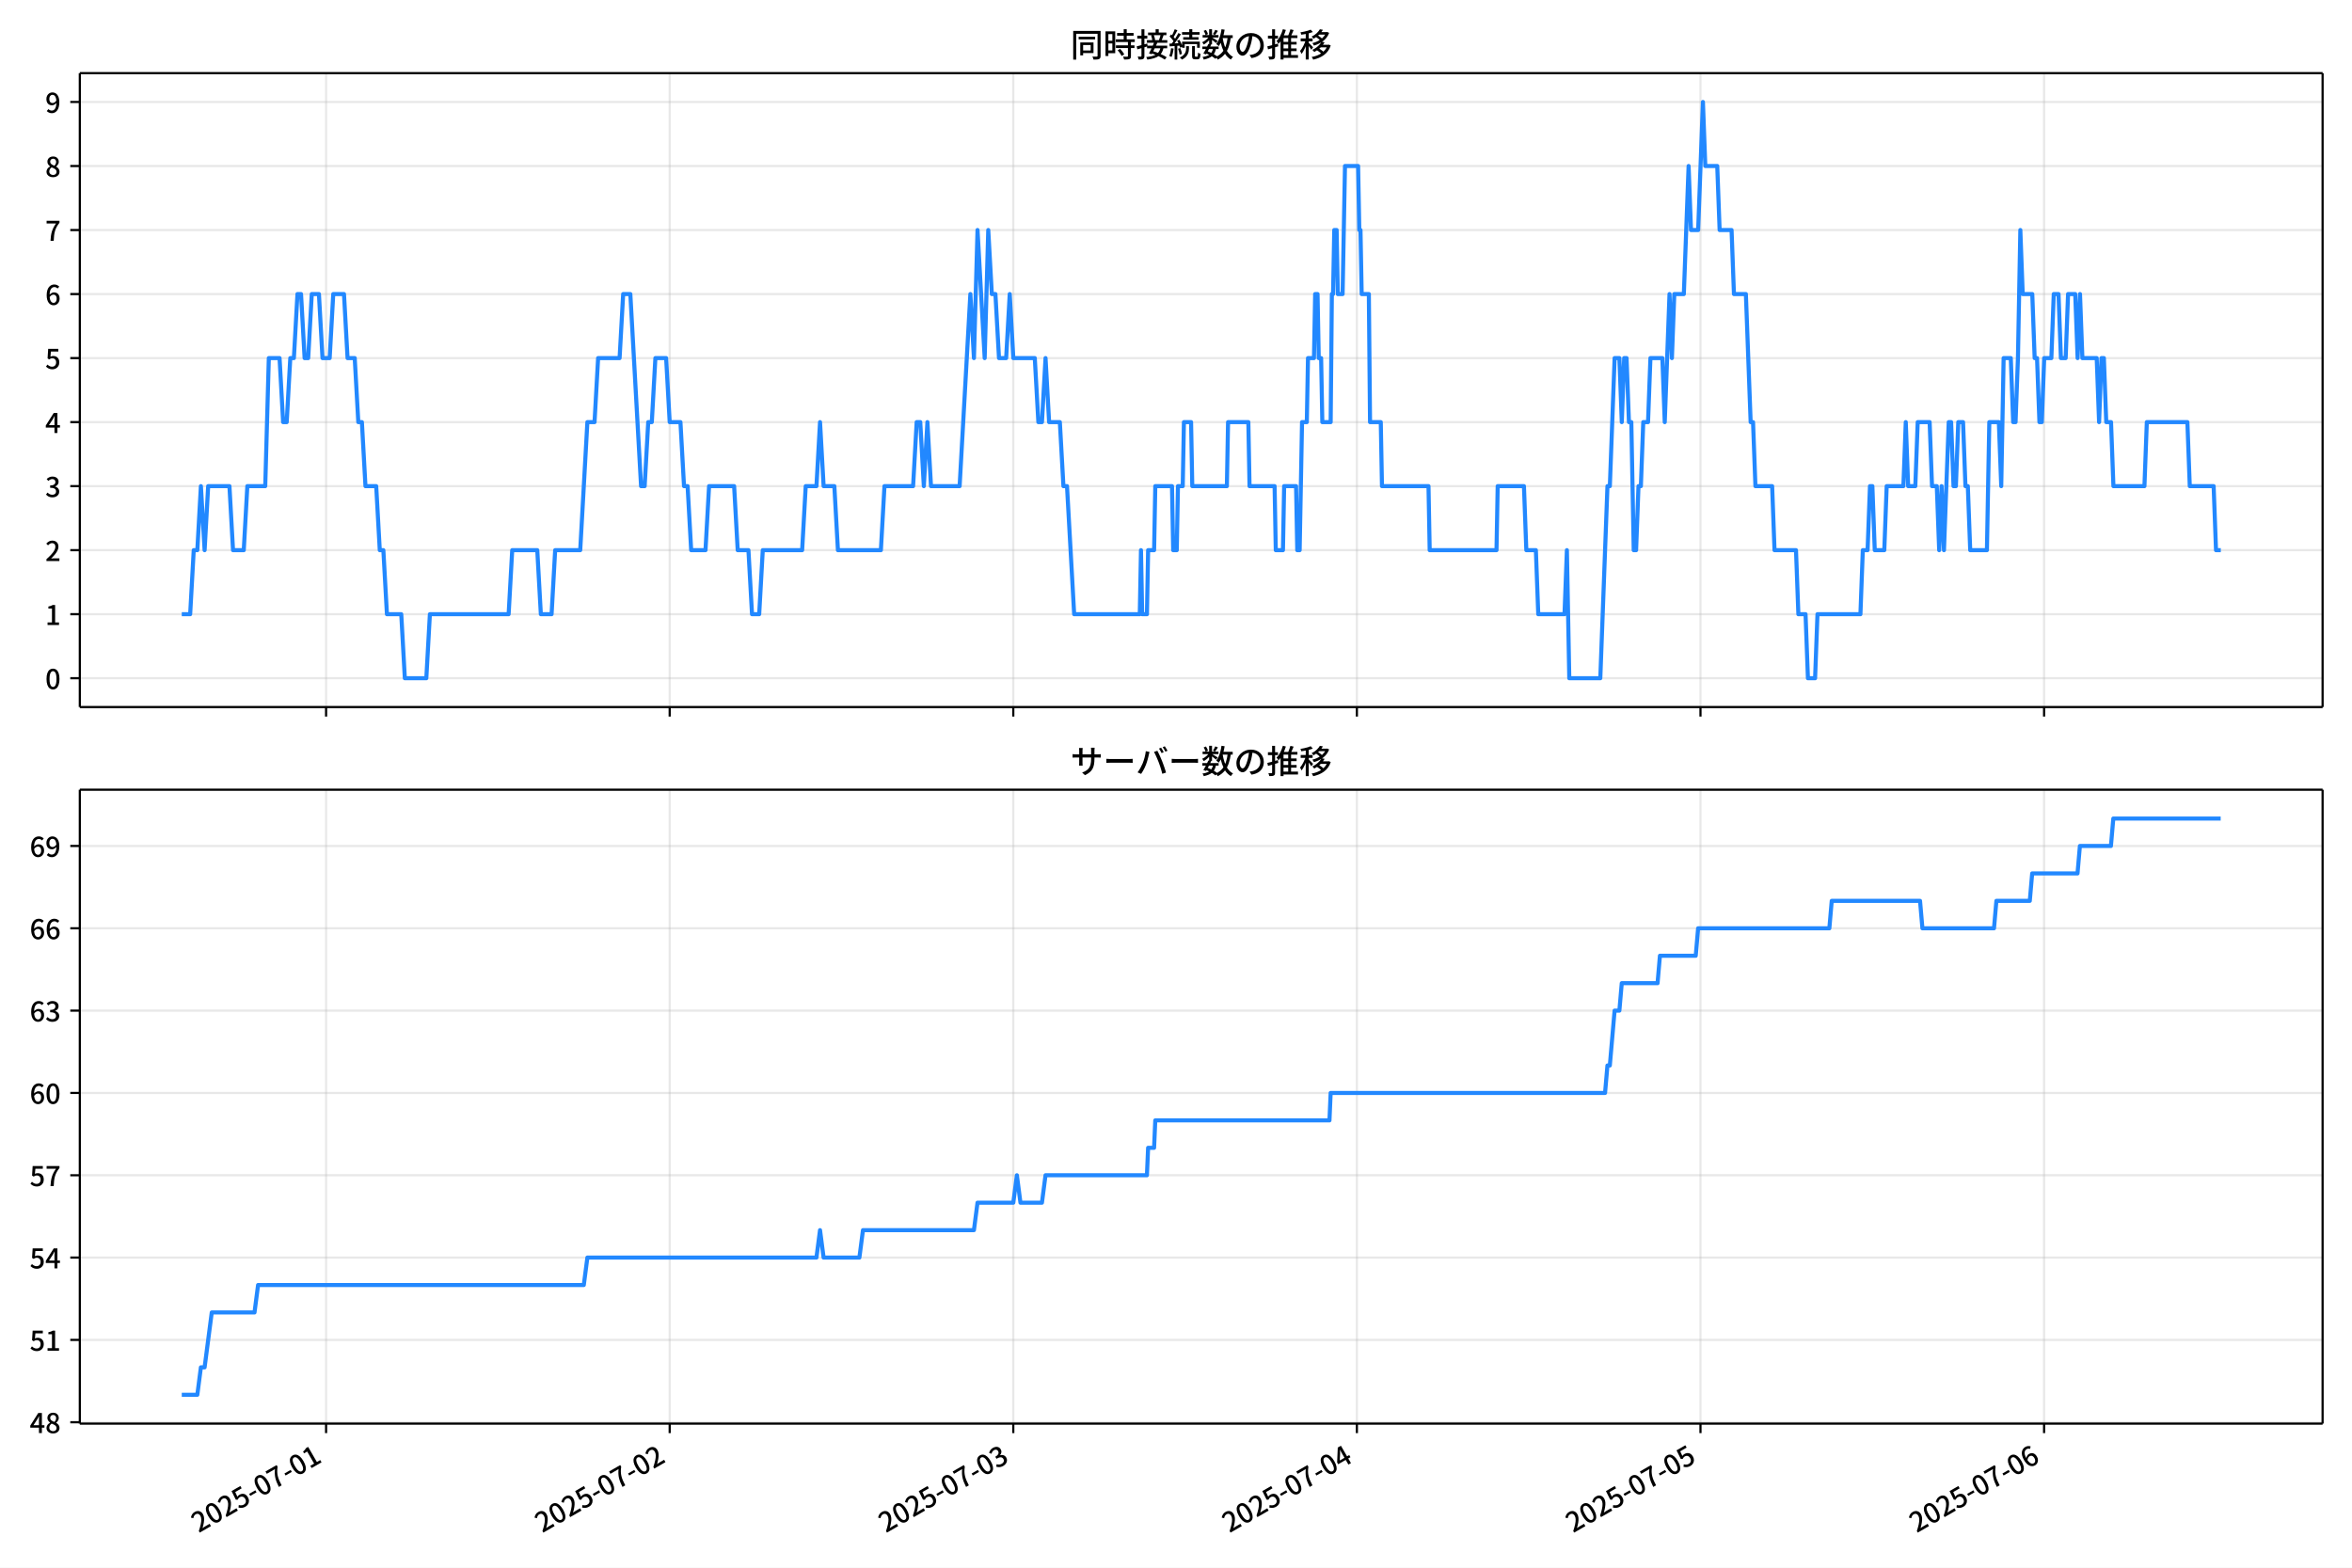
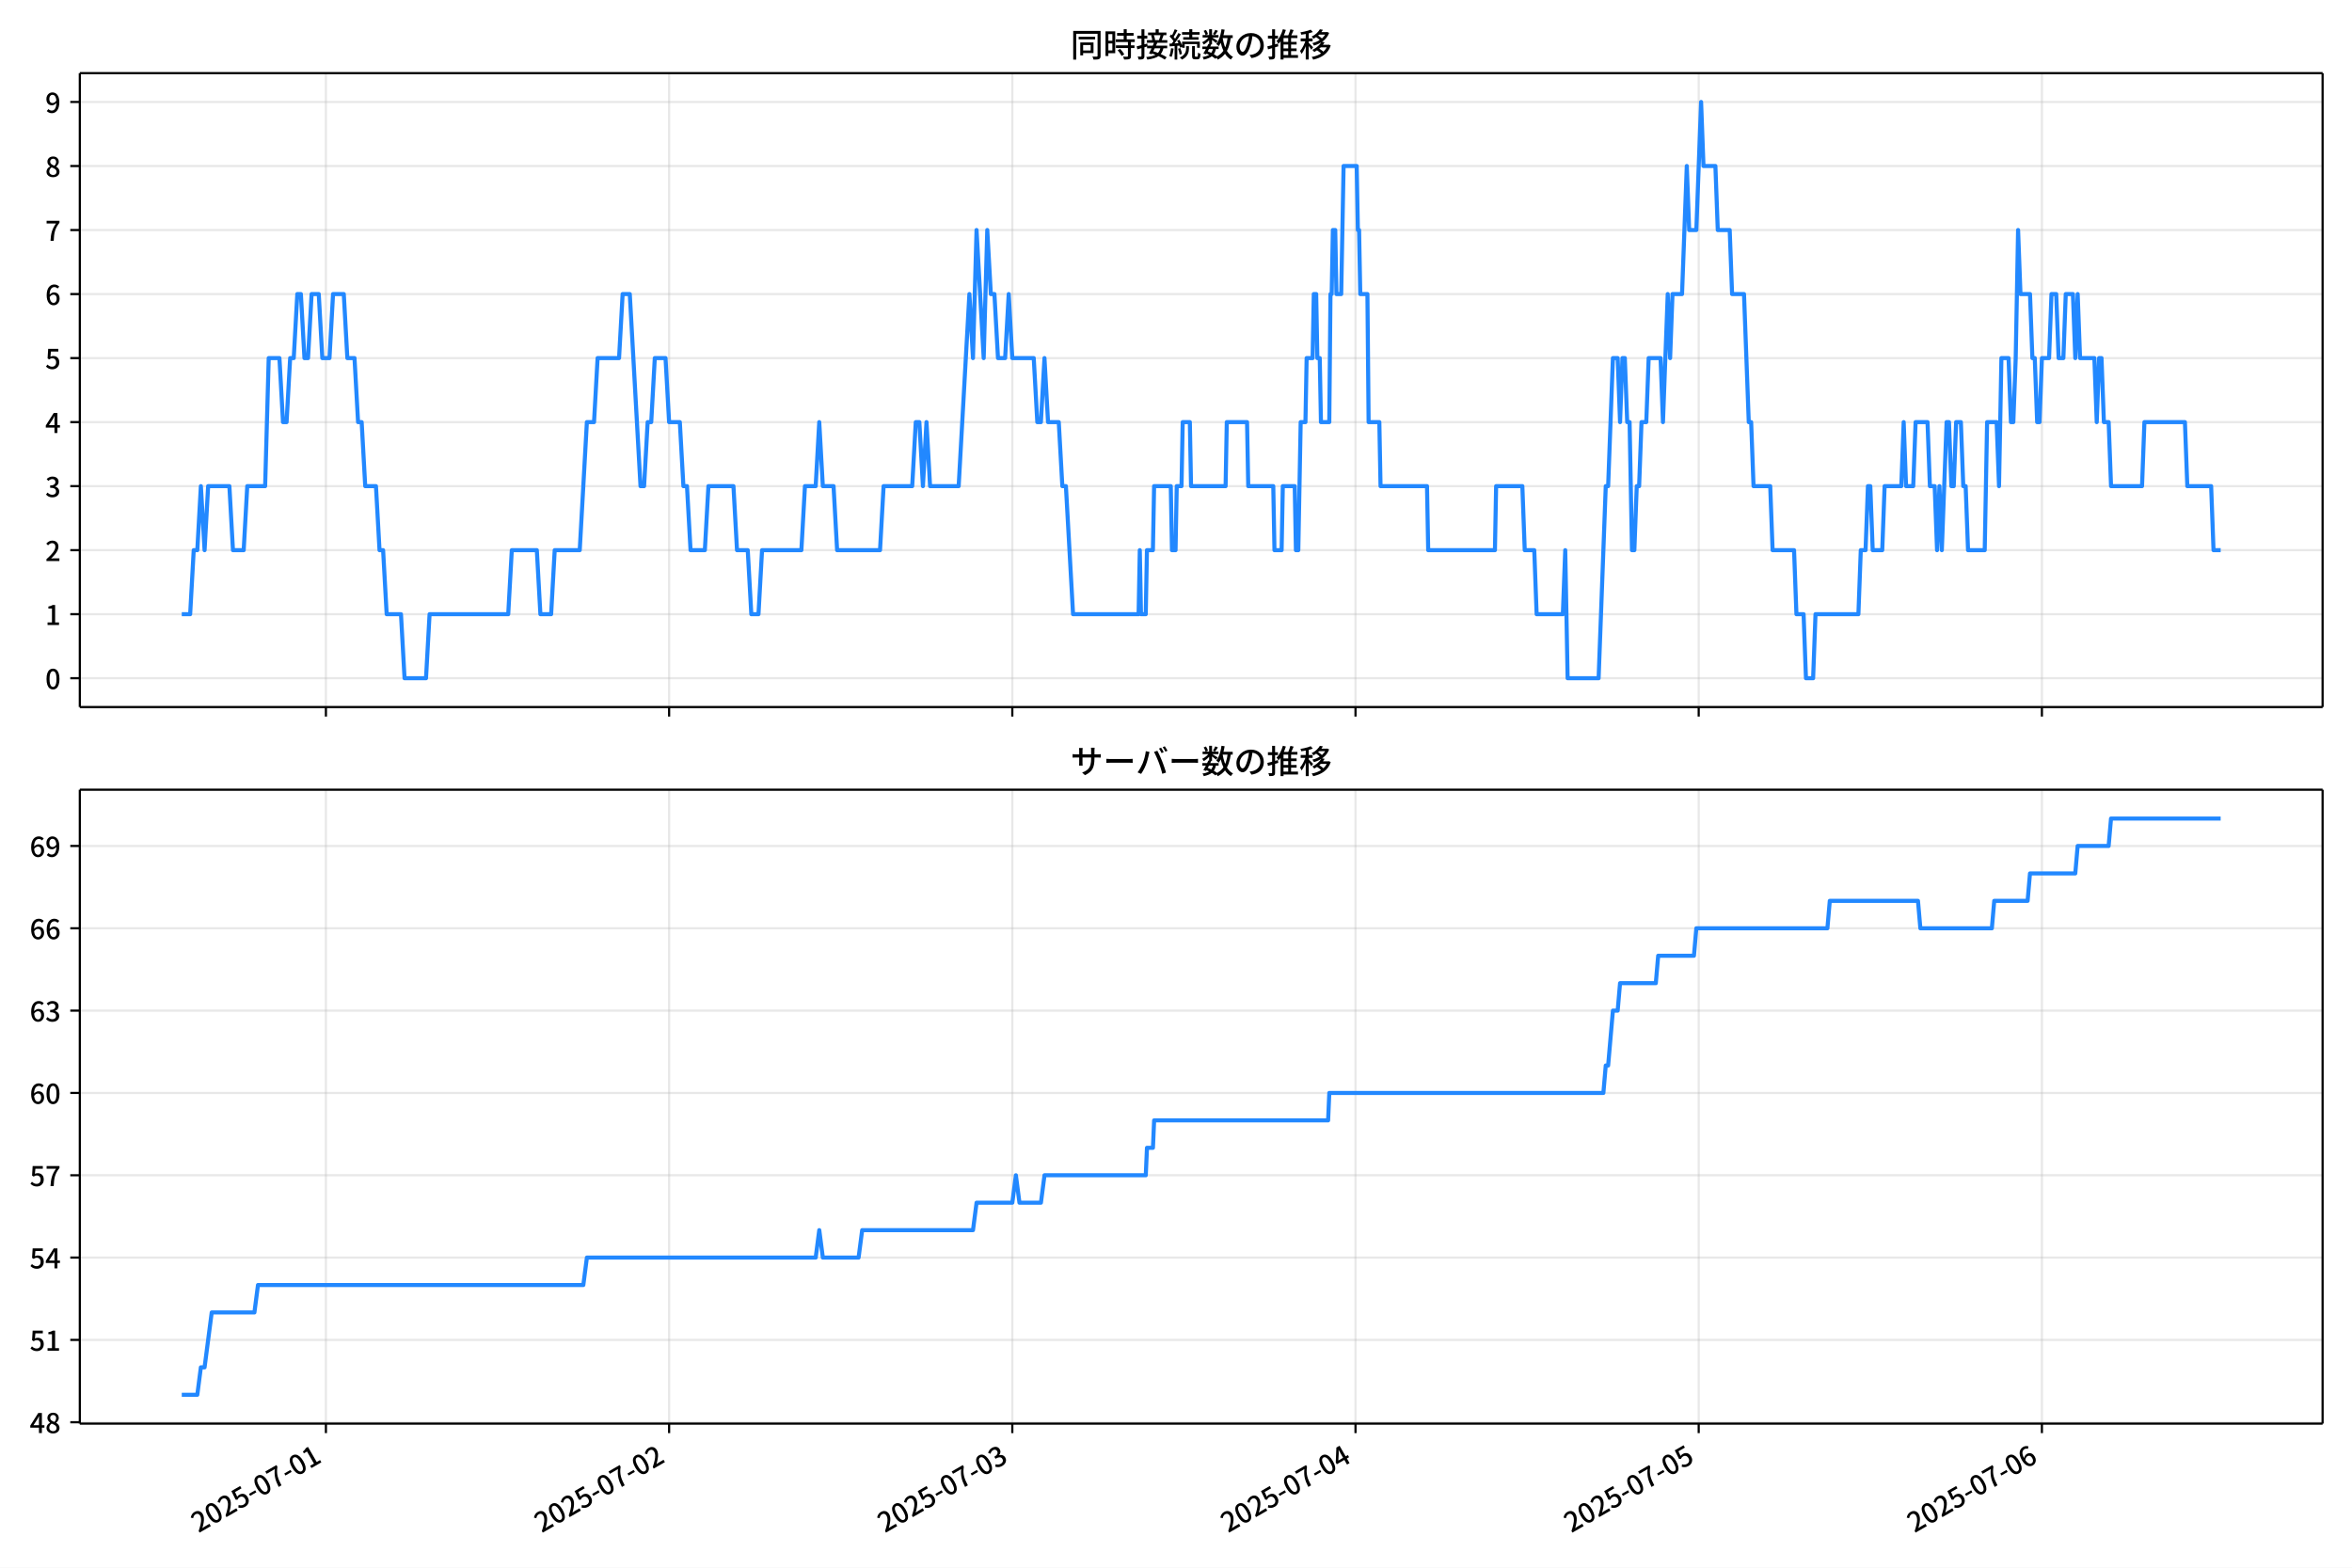
<svg xmlns="http://www.w3.org/2000/svg" xmlns:xlink="http://www.w3.org/1999/xlink" version="1.1" viewBox="0 0 864 576">
  <defs>
    <style type="text/css">*{stroke-linejoin: round; stroke-linecap: butt}</style>
  </defs>
  <g id="aa">
    <g id="ab">
      <path d="m0 576h864v-576h-864z" fill="#fff" />
    </g>
    <g id="ac">
      <g id="ad">
        <path d="m29.32 259.78h823.88v-232.9h-823.88z" fill="#fff" />
      </g>
      <g id="ae">
        <g id="af">
          <g id="ag">
-             <path d="m119.79 259.78v-232.9" clip-path="url(#c)" fill="none" stroke="#b0b0b0" stroke-linecap="square" stroke-opacity=".3" stroke-width=".8" />
+             <path d="m119.72 259.78v-232.9" clip-path="url(#c)" fill="none" stroke="#b0b0b0" stroke-linecap="square" stroke-opacity=".3" stroke-width=".8" />
          </g>
          <g id="ah">
            <defs>
              <path id="f" d="m0 0v3.5" stroke="#000" stroke-width=".8" />
            </defs>
-             <use x="119.786" y="259.778" stroke="#000000" stroke-width=".8" xlink:href="#f" />
+             <use x="119.724" y="259.778" stroke="#000000" stroke-width=".8" xlink:href="#f" />
          </g>
        </g>
        <g id="ai">
          <g id="aj">
-             <path d="m246.01 259.78v-232.9" clip-path="url(#c)" fill="none" stroke="#b0b0b0" stroke-linecap="square" stroke-opacity=".3" stroke-width=".8" />
+             <path d="m245.8 259.78v-232.9" clip-path="url(#c)" fill="none" stroke="#b0b0b0" stroke-linecap="square" stroke-opacity=".3" stroke-width=".8" />
          </g>
          <g id="ak">
-             <use x="246.006" y="259.778" stroke="#000000" stroke-width=".8" xlink:href="#f" />
+             <use x="245.797" y="259.778" stroke="#000000" stroke-width=".8" xlink:href="#f" />
          </g>
        </g>
        <g id="al">
          <g id="am">
-             <path d="m372.23 259.78v-232.9" clip-path="url(#c)" fill="none" stroke="#b0b0b0" stroke-linecap="square" stroke-opacity=".3" stroke-width=".8" />
+             <path d="m371.87 259.78v-232.9" clip-path="url(#c)" fill="none" stroke="#b0b0b0" stroke-linecap="square" stroke-opacity=".3" stroke-width=".8" />
          </g>
          <g id="an">
-             <use x="372.227" y="259.778" stroke="#000000" stroke-width=".8" xlink:href="#f" />
+             <use x="371.87" y="259.778" stroke="#000000" stroke-width=".8" xlink:href="#f" />
          </g>
        </g>
        <g id="ao">
          <g id="ap">
-             <path d="m498.45 259.78v-232.9" clip-path="url(#c)" fill="none" stroke="#b0b0b0" stroke-linecap="square" stroke-opacity=".3" stroke-width=".8" />
+             <path d="m497.94 259.78v-232.9" clip-path="url(#c)" fill="none" stroke="#b0b0b0" stroke-linecap="square" stroke-opacity=".3" stroke-width=".8" />
          </g>
          <g id="aq">
-             <use x="498.447" y="259.778" stroke="#000000" stroke-width=".8" xlink:href="#f" />
+             <use x="497.942" y="259.778" stroke="#000000" stroke-width=".8" xlink:href="#f" />
          </g>
        </g>
        <g id="ar">
          <g id="as">
-             <path d="m624.67 259.78v-232.9" clip-path="url(#c)" fill="none" stroke="#b0b0b0" stroke-linecap="square" stroke-opacity=".3" stroke-width=".8" />
+             <path d="m624.02 259.78v-232.9" clip-path="url(#c)" fill="none" stroke="#b0b0b0" stroke-linecap="square" stroke-opacity=".3" stroke-width=".8" />
          </g>
          <g id="at">
-             <use x="624.667" y="259.778" stroke="#000000" stroke-width=".8" xlink:href="#f" />
+             <use x="624.015" y="259.778" stroke="#000000" stroke-width=".8" xlink:href="#f" />
          </g>
        </g>
        <g id="au">
          <g id="av">
-             <path d="m750.89 259.78v-232.9" clip-path="url(#c)" fill="none" stroke="#b0b0b0" stroke-linecap="square" stroke-opacity=".3" stroke-width=".8" />
+             <path d="m750.09 259.78v-232.9" clip-path="url(#c)" fill="none" stroke="#b0b0b0" stroke-linecap="square" stroke-opacity=".3" stroke-width=".8" />
          </g>
          <g id="aw">
-             <use x="750.888" y="259.778" stroke="#000000" stroke-width=".8" xlink:href="#f" />
+             <use x="750.088" y="259.778" stroke="#000000" stroke-width=".8" xlink:href="#f" />
          </g>
        </g>
      </g>
      <g id="ax">
        <g id="ay">
          <g id="az">
            <path d="m29.32 249.19h823.88" clip-path="url(#c)" fill="none" stroke="#b0b0b0" stroke-linecap="square" stroke-opacity=".3" stroke-width=".8" />
          </g>
          <g id="ba">
            <defs>
              <path id="b" d="m0 0h-3.5" stroke="#000" stroke-width=".8" />
            </defs>
            <use x="29.32" y="249.191" stroke="#000000" stroke-width=".8" xlink:href="#b" />
          </g>
          <g id="bb">
            <g transform="translate(16.62 253.18) scale(.1 -.1)">
              <defs>
                <path id="a" transform="scale(.015625)" d="m1830-90q-460 0-806 275-346 276-535 823-188 547-188 1366 0 820 188 1357 189 538 535 803 346 266 806 266 461 0 800-269 340-269 528-803 189-534 189-1354 0-819-189-1366-188-547-528-823-339-275-800-275zm0 589q237 0 422 185 186 186 288 599 103 413 103 1091 0 679-103 1082-102 403-288 582-185 180-422 180-236 0-422-180-186-179-292-582-105-403-105-1082 0-678 105-1091 106-413 292-599 186-185 422-185z" />
              </defs>
              <use xlink:href="#a" />
            </g>
          </g>
        </g>
        <g id="bc">
          <g id="bd">
            <path d="m29.32 225.67h823.88" clip-path="url(#c)" fill="none" stroke="#b0b0b0" stroke-linecap="square" stroke-opacity=".3" stroke-width=".8" />
          </g>
          <g id="be">
            <use x="29.32" y="225.666" stroke="#000000" stroke-width=".8" xlink:href="#b" />
          </g>
          <g id="bf">
            <g transform="translate(16.62 229.65) scale(.1 -.1)">
              <defs>
                <path id="m" transform="scale(.015625)" d="m544 0v608h1037v3277h-845v467q333 58 579 147 247 90 451 218h557v-4109h915v-608h-2694z" />
              </defs>
              <use xlink:href="#m" />
            </g>
          </g>
        </g>
        <g id="bg">
          <g id="bh">
            <path d="m29.32 202.14h823.88" clip-path="url(#c)" fill="none" stroke="#b0b0b0" stroke-linecap="square" stroke-opacity=".3" stroke-width=".8" />
          </g>
          <g id="bi">
            <use x="29.32" y="202.141" stroke="#000000" stroke-width=".8" xlink:href="#b" />
          </g>
          <g id="bj">
            <g transform="translate(16.62 206.13) scale(.1 -.1)">
              <defs>
                <path id="e" transform="scale(.015625)" d="m282 0v429q697 621 1164 1136 468 515 701 956 234 442 234 826 0 256-87 451-86 196-262 301-176 106-445 106-275 0-506-151-230-150-422-368l-416 410q301 333 637 518 336 186 803 186 429 0 749-176t496-493 176-745q0-455-224-919t-615-935q-390-470-889-950 186 20 394 36t374 16h1184v-634h-3046z" />
              </defs>
              <use xlink:href="#e" />
            </g>
          </g>
        </g>
        <g id="bk">
          <g id="bl">
            <path d="m29.32 178.62h823.88" clip-path="url(#c)" fill="none" stroke="#b0b0b0" stroke-linecap="square" stroke-opacity=".3" stroke-width=".8" />
          </g>
          <g id="bm">
            <use x="29.32" y="178.616" stroke="#000000" stroke-width=".8" xlink:href="#b" />
          </g>
          <g id="bn">
            <g transform="translate(16.62 182.6) scale(.1 -.1)">
              <defs>
                <path id="l" transform="scale(.015625)" d="m1715-90q-371 0-656 90t-503 240q-217 150-377 323l359 474q211-205 479-359 269-153 634-153 269 0 467 92 199 93 311 266t112 423q0 256-125 451t-429 300q-304 106-835 106v551q467 0 732 105 266 106 384 291 119 186 119 423 0 307-192 489-192 183-531 183-269 0-503-119-233-118-438-316l-384 460q282 256 614 413 333 157 737 157 422 0 748-144 327-144 512-413 186-269 186-659 0-403-221-685-221-281-592-422v-26q269-70 490-227t349-400 128-557q0-422-215-726-214-304-573-468-358-163-787-163z" />
              </defs>
              <use xlink:href="#l" />
            </g>
          </g>
        </g>
        <g id="bo">
          <g id="bp">
            <path d="m29.32 155.09h823.88" clip-path="url(#c)" fill="none" stroke="#b0b0b0" stroke-linecap="square" stroke-opacity=".3" stroke-width=".8" />
          </g>
          <g id="bq">
            <use x="29.32" y="155.091" stroke="#000000" stroke-width=".8" xlink:href="#b" />
          </g>
          <g id="br">
            <g transform="translate(16.62 159.08) scale(.1 -.1)">
              <defs>
                <path id="k" transform="scale(.015625)" d="m2170 0v3072q0 192 12 457 13 266 20 458h-26q-90-179-183-365-92-185-195-364l-921-1415h2579v-576h-3328v493l1875 2957h858v-4717h-691z" />
              </defs>
              <use xlink:href="#k" />
            </g>
          </g>
        </g>
        <g id="bs">
          <g id="bt">
            <path d="m29.32 131.57h823.88" clip-path="url(#c)" fill="none" stroke="#b0b0b0" stroke-linecap="square" stroke-opacity=".3" stroke-width=".8" />
          </g>
          <g id="bu">
            <use x="29.32" y="131.566" stroke="#000000" stroke-width=".8" xlink:href="#b" />
          </g>
          <g id="bv">
            <g transform="translate(16.62 135.55) scale(.1 -.1)">
              <defs>
                <path id="h" transform="scale(.015625)" d="m1715-90q-365 0-653 90t-506 237q-217 147-383 307l352 480q134-134 294-246t361-183q202-70 452-70 262 0 473 118 212 119 333 346 122 227 122 541 0 460-247 716-246 256-649 256-224 0-384-64t-365-198l-365 237 141 2240h2387v-627h-1747l-109-1204q154 77 307 118 154 42 340 42 397 0 723-160t518-490q192-329 192-847 0-519-224-887t-586-560q-361-192-777-192z" />
              </defs>
              <use xlink:href="#h" />
            </g>
          </g>
        </g>
        <g id="bw">
          <g id="bx">
            <path d="m29.32 108.04h823.88" clip-path="url(#c)" fill="none" stroke="#b0b0b0" stroke-linecap="square" stroke-opacity=".3" stroke-width=".8" />
          </g>
          <g id="by">
            <use x="29.32" y="108.041" stroke="#000000" stroke-width=".8" xlink:href="#b" />
          </g>
          <g id="bz">
            <g transform="translate(16.62 112.03) scale(.1 -.1)">
              <defs>
                <path id="j" transform="scale(.015625)" d="m1971-90q-339 0-634 144-294 144-518 435-224 292-352 733-128 442-128 1044 0 678 147 1161 148 483 397 784 250 301 570 445t665 144q397 0 688-147 292-147 490-359l-403-448q-128 154-327 253-198 99-409 99-307 0-567-182-259-182-413-605-153-422-153-1145 0-608 115-1002t326-589q212-195 493-195 212 0 375 121 163 122 259 343t96 522q0 300-90 511-89 212-259 320-169 109-419 109-211 0-451-134t-458-461l-25 538q134 192 313 323t374 201q196 71 375 71 397 0 694-163 298-163 467-490 170-326 170-825 0-468-195-817-195-348-512-544-317-195-701-195z" />
              </defs>
              <use xlink:href="#j" />
            </g>
          </g>
        </g>
        <g id="ca">
          <g id="cb">
            <path d="m29.32 84.516h823.88" clip-path="url(#c)" fill="none" stroke="#b0b0b0" stroke-linecap="square" stroke-opacity=".3" stroke-width=".8" />
          </g>
          <g id="cc">
            <use x="29.32" y="84.516" stroke="#000000" stroke-width=".8" xlink:href="#b" />
          </g>
          <g id="cd">
            <g transform="translate(16.62 88.501) scale(.1 -.1)">
              <defs>
                <path id="i" transform="scale(.015625)" d="m1235 0q32 646 109 1187t224 1024 384 941 576 938h-2208v627h3027v-455q-409-512-665-989-256-476-397-969t-205-1053-90-1251h-755z" />
              </defs>
              <use xlink:href="#i" />
            </g>
          </g>
        </g>
        <g id="ce">
          <g id="cf">
            <path d="m29.32 60.991h823.88" clip-path="url(#c)" fill="none" stroke="#b0b0b0" stroke-linecap="square" stroke-opacity=".3" stroke-width=".8" />
          </g>
          <g id="cg">
            <use x="29.32" y="60.991" stroke="#000000" stroke-width=".8" xlink:href="#b" />
          </g>
          <g id="ch">
            <g transform="translate(16.62 64.976) scale(.1 -.1)">
              <defs>
                <path id="r" transform="scale(.015625)" d="m1830-90q-441 0-787 163-345 164-547 448-202 285-202 650 0 314 122 557t314 419 403 291v32q-256 186-442 458-185 272-185 643 0 365 176 640t480 425q304 151 694 151 410 0 704-160t457-439q164-278 164-649 0-237-96-448t-234-381q-137-169-291-278v-32q218-115 397-285 179-169 288-406t109-557q0-346-189-628-189-281-532-448-342-166-803-166zm314 2708q205 198 310 419 106 221 106 464 0 211-83 384t-247 272q-163 99-393 99-288 0-480-183-192-182-192-502 0-256 134-429 135-172 359-294t486-230zm-294-2170q236 0 418 89 183 90 285 253 103 164 103 388 0 211-90 367-89 157-246 272-157 116-368 215t-454 195q-244-173-398-426-153-252-153-553 0-237 118-416 119-179 324-282 205-102 461-102z" />
              </defs>
              <use xlink:href="#r" />
            </g>
          </g>
        </g>
        <g id="ci">
          <g id="cj">
            <path d="m29.32 37.466h823.88" clip-path="url(#c)" fill="none" stroke="#b0b0b0" stroke-linecap="square" stroke-opacity=".3" stroke-width=".8" />
          </g>
          <g id="ck">
            <use x="29.32" y="37.466" stroke="#000000" stroke-width=".8" xlink:href="#b" />
          </g>
          <g id="cl">
            <g transform="translate(16.62 41.451) scale(.1 -.1)">
              <defs>
                <path id="q" transform="scale(.015625)" d="m1562-90q-410 0-708 150-297 151-502 356l403 461q141-160 346-256t422-96q224 0 425 102 202 103 352 333 151 230 237 614 87 384 87 941 0 589-115 970t-323 563-496 182q-205 0-372-118-166-118-262-336t-96-525q0-301 86-512 87-211 259-323 173-112 417-112 224 0 460 141 237 141 448 461l32-544q-134-180-313-314t-371-208-384-74q-391 0-689 166-297 167-467 496-169 330-169 823 0 467 195 816t515 541 698 192q339 0 636-138 298-137 519-419 221-281 349-710t128-1018q0-691-141-1187t-391-807q-249-310-563-461-313-150-652-150z" />
              </defs>
              <use xlink:href="#q" />
            </g>
          </g>
        </g>
      </g>
      <g id="cm">
-         <path d="m66.769 225.67h3.087l1.312-23.525h1.319l1.312-23.525 1.363 23.525 1.309-23.525h7.816l1.315 23.525h3.944l1.315-23.525h6.574l1.315-47.05h3.944l1.315 23.525h1.315l1.315-23.525h1.315l1.315-23.525h1.315l1.315 23.525h1.315l1.315-23.525h2.63l1.315 23.525h2.63l1.315-23.525h3.944l1.315 23.525h2.63l1.315 23.525h1.315l1.315 23.525h3.944l1.315 23.525h1.315l1.315 23.525h5.259l1.315 23.525h7.889l1.315-23.525h28.925l1.315-23.525h9.204l1.315 23.525h3.944l1.315-23.525h9.204l2.63-47.05h2.63l1.315-23.525h7.889l1.315-23.525h2.63l3.944 70.575h1.315l1.315-23.525h1.315l1.315-23.525h3.944l1.315 23.525h3.944l1.315 23.525h1.315l1.315 23.525h5.259l1.315-23.525h9.204l1.315 23.525h3.944l1.315 23.525h2.63l1.315-23.525h14.463l1.315-23.525h3.944l1.315-23.525 1.315 23.525h3.944l1.315 23.525h15.778l1.315-23.525h10.518l1.315-23.525h1.315l1.315 23.525 1.315-23.525 1.315 23.525h10.518l3.944-70.575 1.315 23.525 1.315-47.05 2.63 47.05 1.315-47.05 1.315 23.525h1.315l1.315 23.525h2.63l1.315-23.525 1.315 23.525h7.889l1.315 23.525h1.315l1.315-23.525 1.315 23.525h3.944l1.315 23.525h1.315l2.63 47.05h24.105l.438-23.525.438 23.525h1.753l.438-23.525h2.191l.438-23.525h6.136l.438 23.525h1.315l.438-23.525h1.753l.438-23.525h2.63l.438 23.525h12.71l.438-23.525h7.45l.438 23.525h9.204l.438 23.525h2.63l.438-23.525h4.383l.438 23.525h.877l.877-47.05h1.753l.438-23.525h2.191l.438-23.525h.877l.438 23.525h.877l.438 23.525h3.068l.438-47.05h.438l.438-23.525h.877l.438 23.525h1.753l.877-47.05h4.821l.438 23.525h.438l.438 23.525h2.63l.438 47.05h3.944l.438 23.525h17.092l.438 23.525h24.543l.438-23.525h9.642l.877 23.525h3.506l.877 23.525h9.642l.877-23.525.877 47.05h11.395l2.63-70.575h.877l1.753-47.05h1.753l.877 23.525.877-23.525h.877l.877 23.525h.877l.877 47.05h.877l.877-23.525h.877l.877-23.525h1.753l.877-23.525h4.383l.877 23.525 1.753-47.05.877 23.525.877-23.525h3.506l1.753-47.05.877 23.525h2.63l1.753-47.05.877 23.525h4.383l.877 23.525h4.383l.877 23.525h4.383l1.753 47.05h.877l.877 23.525h6.136l.877 23.525h7.889l.877 23.525h2.63l.877 23.525h2.63l.877-23.525h15.778l.877-23.525h1.753l.877-23.525h.877l.877 23.525h3.506l.877-23.525h6.136l.877-23.525.877 23.525h2.63l.877-23.525h4.383l.877 23.525h1.753l.877 23.525.877-23.525.877 23.525 1.753-47.05h.877l.877 23.525h.877l.877-23.525h1.753l.877 23.525h.877l.877 23.525h6.136l.877-47.05h3.506l.877 23.525.877-47.05h2.63l.877 23.525h.877l.877-23.525.877-47.05.877 23.525h3.506l.877 23.525h.877l.877 23.525h.877l.877-23.525h2.63l.877-23.525h1.753l.877 23.525h1.753l.877-23.525h2.63l.877 23.525.877-23.525.877 23.525h5.259l.877 23.525.877-23.525h.877l.877 23.525h1.753l.877 23.525h11.395l.877-23.525h14.901l.877 23.525h8.765l.877 23.525h1.753v0" clip-path="url(#c)" fill="none" stroke="#28f" stroke-linecap="square" stroke-width="1.5" />
+         <path d="m66.769 225.67h3.083l1.31-23.525h1.318l1.31-23.525 1.361 23.525 1.307-23.525h7.807l1.313 23.525h3.94l1.313-23.525h6.566l1.313-47.05h3.94l1.313 23.525h1.313l1.313-23.525h1.313l1.313-23.525h1.313l1.313 23.525h1.313l1.313-23.525h2.627l1.313 23.525h2.627l1.313-23.525h3.94l1.313 23.525h2.627l1.313 23.525h1.313l1.313 23.525h3.94l1.313 23.525h1.313l1.313 23.525h5.253l1.313 23.525h7.88l1.313-23.525h28.892l1.313-23.525h9.193l1.313 23.525h3.94l1.313-23.525h9.193l2.627-47.05h2.627l1.313-23.525h7.88l1.313-23.525h2.627l3.94 70.575h1.313l1.313-23.525h1.313l1.313-23.525h3.94l1.313 23.525h3.94l1.313 23.525h1.313l1.313 23.525h5.253l1.313-23.525h9.193l1.313 23.525h3.94l1.313 23.525h2.627l1.313-23.525h14.446l1.313-23.525h3.94l1.313-23.525 1.313 23.525h3.94l1.313 23.525h15.759l1.313-23.525h10.506l1.313-23.525h1.313l1.313 23.525 1.313-23.525 1.313 23.525h10.506l3.94-70.575 1.313 23.525 1.313-47.05 2.627 47.05 1.313-47.05 1.313 23.525h1.313l1.313 23.525h2.627l1.313-23.525 1.313 23.525h7.88l1.313 23.525h1.313l1.313-23.525 1.313 23.525h3.94l1.313 23.525h1.313l2.627 47.05h24.076l.438-23.525.438 23.525h1.751l.438-23.525h2.189l.438-23.525h6.128l.438 23.525h1.313l.438-23.525h1.751l.438-23.525h2.627l.438 23.525h12.695l.438-23.525h7.442l.438 23.525h9.193l.438 23.525h2.627l.438-23.525h4.378l.438 23.525h.876l.875-47.05h1.751l.438-23.525h2.189l.438-23.525h.876l.438 23.525h.875l.438 23.525h3.064l.438-47.05h.438l.438-23.525h.876l.438 23.525h1.751l.875-47.05h4.815l.438 23.525h.438l.438 23.525h2.627l.438 47.05h3.94l.438 23.525h17.072l.438 23.525h24.514l.438-23.525h9.631l.876 23.525h3.502l.875 23.525h9.631l.875-23.525.876 47.05h11.382l2.627-70.575h.876l1.751-47.05h1.751l.875 23.525.876-23.525h.875l.876 23.525h.875l.876 47.05h.875l.876-23.525h.875l.876-23.525h1.751l.875-23.525h4.378l.875 23.525 1.751-47.05.876 23.525.875-23.525h3.502l1.751-47.05.876 23.525h2.627l1.751-47.05.876 23.525h4.378l.876 23.525h4.378l.876 23.525h4.378l1.751 47.05h.876l.875 23.525h6.128l.875 23.525h7.88l.875 23.525h2.627l.875 23.525h2.627l.876-23.525h15.759l.875-23.525h1.751l.876-23.525h.875l.876 23.525h3.502l.875-23.525h6.128l.875-23.525.876 23.525h2.627l.876-23.525h4.378l.876 23.525h1.751l.875 23.525.876-23.525.875 23.525 1.751-47.05h.876l.875 23.525h.876l.875-23.525h1.751l.876 23.525h.875l.876 23.525h6.128l.876-47.05h3.502l.875 23.525.876-47.05h2.627l.876 23.525h.875l.876-23.525.875-47.05.876 23.525h3.502l.875 23.525h.875l.876 23.525h.875l.876-23.525h2.627l.876-23.525h1.751l.875 23.525h1.751l.876-23.525h2.627l.876 23.525.875-23.525.876 23.525h5.253l.875 23.525.876-23.525h.875l.876 23.525h1.751l.875 23.525h11.382l.875-23.525h14.884l.875 23.525h8.755l.876 23.525h2.627v0" clip-path="url(#c)" fill="none" stroke="#28f" stroke-linecap="square" stroke-width="1.5" />
      </g>
      <g id="cn">
        <path d="m29.32 259.78v-232.9" fill="none" stroke="#000" stroke-linecap="square" stroke-width=".8" />
      </g>
      <g id="co">
        <path d="m853.2 259.78v-232.9" fill="none" stroke="#000" stroke-linecap="square" stroke-width=".8" />
      </g>
      <g id="cp">
        <path d="m29.32 259.78h823.88" fill="none" stroke="#000" stroke-linecap="square" stroke-width=".8" />
      </g>
      <g id="cq">
        <path d="m29.32 26.88h823.88" fill="none" stroke="#000" stroke-linecap="square" stroke-width=".8" />
      </g>
      <g id="cr">
        <g transform="translate(393.26 20.88) scale(.12 -.12)">
          <defs>
            <path id="x" transform="scale(.015625)" d="m1587 3936h3232v-518h-3232v518zm320-1114h557v-2534h-557v2534zm301 0h2291v-2086h-2291v512h1734v1069h-1734v505zm-1683 2260h5113v-570h-4524v-5056h-589v5626zm4768 0h595v-4896q0-250-67-397t-227-218q-160-77-426-96t-675-19q-13 83-45 192t-77 218q-45 108-89 185 281-13 527-13 247 0 330 0 83 7 118 42 36 35 36 112v4890z" />
            <path id="v" transform="scale(.015625)" d="m2714 4672h3238v-525h-3238v525zm-244-1235h3712v-538h-3712v538zm20-1184h3635v-531h-3635v531zm1523 3155h595v-2310h-595v2310zm832-2451h589v-2823q0-230-61-364-61-135-227-199-167-70-423-86t-633-16q-20 121-78 285-57 163-121 284 275-6 509-9t310-3q77 6 106 28 29 23 29 93v2810zm-2023-1677 487 282q153-160 313-352t294-381q135-189 206-343l-519-313q-64 153-189 348-124 196-278 394-154 199-314 365zm-2086 3718h1619v-4281h-1619v544h1056v3187h-1056v550zm32-1843h1293v-537h-1293v537zm-320 1843h563v-4832h-563v4832z" />
            <path id="w" transform="scale(.015625)" d="m3866 5408h614v-870h-614v870zm-1479-653h3597v-518h-3597v518zm-230-1485h4e3v-518h-4e3v518zm825 922 519 102q64-160 121-342 58-182 96-352 39-170 45-304l-544-128q-6 134-42 313-35 180-83 365-48 186-112 346zm1856 109 589-71q-96-275-202-557-105-281-195-486l-518 77q58 147 122 329 64 183 118 372t86 336zm-2643-2106h3943v-518h-3943v518zm1408 685 602-115q-167-371-362-784t-390-797-362-685l-525 179q160 288 346 666t368 784 323 752zm-659-2157 358 403q352-102 733-240 381-137 752-304 371-166 697-336 327-169 558-329l-384-461q-218 160-532 336-313 176-685 345-371 170-755 323-384 154-742 263zm1894 1114 583-71q-122-550-353-944-230-393-604-662t-922-435q-547-167-1296-269-25 128-93 269-67 141-137 230 678 64 1168 192t819 349q330 221 531 550 202 330 304 791zm-4684 217q396 90 953 240 557 151 1120 311l77-544q-525-154-1053-311-528-156-963-284l-134 588zm121 2093h1965v-563h-1965v563zm819 1248h576v-5229q0-236-51-374t-192-208q-141-77-355-99-214-23-541-16-13 115-64 288t-109 294q205-6 381-6t234 0q64 0 92 28 29 29 29 93v5229z" />
            <path id="u" transform="scale(.015625)" d="m4058 5408h595v-1798h-595v1798zm-1415-563h3443v-499h-3443v499zm231-992h3008v-499h-3008v499zm-224-877h3475v-1203h-531v729h-2432v-729h-512v1203zm1964-877h551v-1881q0-122 22-157 23-35 106-35 25 0 92 0 68 0 135 0t99 0q51 0 83 54t45 224 19 515q90-70 234-131t259-93q-19-429-83-662-64-234-183-326-118-93-316-93-39 0-103 0t-134 0-138 0q-67 0-99 0-237 0-365 64t-176 218q-48 153-48 422v1881zm-1164-6h550v-455q0-243-48-528-48-284-186-579-137-294-409-572-272-279-727-503-70 90-192 208-121 118-230 195 416 205 665 438 250 234 371 474 122 240 164 467 42 228 42 413v442zm-2240 3309 524-192q-121-244-259-503-137-259-275-496t-259-416l-410 173q122 186 246 438 125 253 240 515 116 263 193 481zm716-743 500-230q-224-359-496-756-272-396-548-764-275-368-518-650l-358 205q179 211 377 483 199 272 387 569 189 298 358 592 170 295 298 551zm-1721-665 307 403q166-154 339-340 173-185 320-364t224-327l-326-460q-77 160-218 348-141 189-314 384-172 196-332 356zm1485-832 435 179q128-211 249-458 122-246 215-474 93-227 137-412l-473-211q-32 185-119 422-86 237-201 486-115 250-243 468zm-1530-583q422 26 998 54 576 29 1184 68l7-499q-570-45-1127-84-556-38-992-70l-70 531zm1702-992 436 135q121-276 214-596t118-556l-454-148q-26 237-112 563-86 327-202 602zm-1363 109 499-83q-57-455-163-897-105-441-253-748-51 32-134 73-83 42-170 83-86 42-144 62 148 294 234 697t131 813zm691 627h525v-2861h-525v2861z" />
            <path id="o" transform="scale(.015625)" d="m224 2022h3187v-499h-3187v499zm51 2247h3111v-487h-3111v487zm1127-1735 563-121q-154-320-333-672t-352-679q-173-326-326-582l-532 173q148 243 324 566t345 669q170 346 311 646zm934-832 563-64q-89-480-262-838t-461-614-701-432-976-298q-25 128-99 269t-157 237q659 102 1085 303 426 202 666 554t342 883zm422 3597 519-211q-147-218-298-436-150-217-278-377l-403 186q121 173 252 413 132 240 208 425zm-1203 109h563v-2957h-563v2957zm-1075-320 448 186q134-192 246-420 112-227 157-393l-467-211q-38 172-147 406t-237 432zm1094-1050 397-236q-160-263-400-529-240-265-519-489-278-224-553-378-51 103-141 237-89 135-179 218 269 109 534 294 266 186 493 416 228 231 368 467zm487-204q83-45 246-145 163-99 352-211t346-211 221-150l-327-423q-83 77-230 198-147 122-317 253-170 132-327 250-156 119-259 189l295 250zm1798 396h2311v-556h-2311v556zm115 1178 615-90q-103-640-263-1235t-384-1101q-224-505-512-889-44 57-134 134t-186 157-166 125q275 339 473 796 199 458 340 995 141 538 217 1108zm1223-1510 614-58q-147-1101-445-1940-297-838-813-1443-515-604-1321-1014-26 71-90 177-64 105-134 208-70 102-128 159 742 346 1212 880 471 535 730 1290 260 755 375 1741zm-1005-135q134-851 387-1597 253-745 659-1305 407-560 1002-874-70-57-154-150-83-93-154-189-70-96-121-179-633 371-1056 988-422 618-688 1434-265 816-425 1783l550 89zm-3309-3065 327 416q377-148 754-330 378-182 701-378 324-195 548-368l-416-435q-211 179-519 378-307 198-666 383-358 186-729 334z" />
            <path id="t" transform="scale(.015625)" d="m3686 4378q-64-493-163-1041-99-547-265-1084-192-653-432-1104t-522-688-595-237q-320 0-596 221-275 221-448 621-172 400-172 931 0 537 220 1017 221 480 611 851 391 372 909 583 519 211 1121 211 576 0 1040-186 464-185 793-515 330-329 502-771 173-441 173-941 0-672-278-1194-278-521-816-851-538-329-1318-444l-378 601q166 20 307 42t263 48q307 70 585 217 279 148 496 375 218 227 342 534 125 308 125 692t-122 713q-121 330-358 573-236 243-582 380-346 138-781 138-525 0-935-186-409-185-694-489-284-304-432-656-147-352-147-678 0-365 89-605 90-240 224-355 135-115 276-115t288 144 297 457q151 314 298 800 147 461 246 982 100 522 145 1021l684-12z" />
            <path id="p" transform="scale(.015625)" d="m2995 2925h2893v-519h-2893v519zm0-1280h2893v-519h-2893v519zm-64-1299h3232v-557h-3232v557zm1312 3577h563v-3763h-563v3763zm429 1466 634-141q-154-390-340-794-185-403-339-684l-512 140q103 199 208 458 106 259 195 528 90 269 154 493zm-1472 25 582-147q-153-518-371-1018-217-499-483-931t-573-758q-38 64-109 160-70 96-147 198-77 103-141 160 416 416 733 1034t509 1302zm128-1203h2720v-537h-2720v-4205h-582v4422l313 320h269zm-3174-2157q396 90 953 240 557 151 1120 311l77-544q-525-154-1053-311-528-156-963-284l-134 588zm121 2093h1965v-563h-1965v563zm819 1248h576v-5229q0-236-51-374t-192-208q-141-77-355-99-214-23-541-16-13 115-64 288t-109 294q205-6 381-6t234 0q64 0 92 28 29 29 29 93v5229z" />
            <path id="n" transform="scale(.015625)" d="m4051 5402 595-109q-281-493-729-941t-1107-806q-39 64-106 144t-141 153q-73 74-137 119 608 288 1011 678t614 762zm-77-557h1511v-493h-1863l352 493zm1293 0h109l109 25 384-179q-192-505-496-905t-695-701q-390-301-845-519-454-217-947-358-44 109-137 253t-176 227q448 109 867 294 419 186 777 445 359 259 631 592t419 730v96zm-1990-954 377 307q167-96 336-218 170-121 320-249 151-128 247-237l-397-332q-90 108-237 236t-317 259q-169 132-329 234zm1107-934 595-109q-307-538-803-1031-496-492-1232-876-38 64-102 144t-138 156q-74 77-138 116 455 217 807 483t604 554q253 288 407 563zm-90-589h1460v-506h-1818l358 506zm1268 0h121l109 26 384-167q-192-614-531-1075t-787-794q-448-332-983-553-534-221-1129-355-45 115-132 269-86 153-176 249 551 96 1043 285 493 189 903 473 410 285 714 669t464 883v90zm-2132-1056 410 339q186-102 384-237 198-134 371-275t282-269l-435-371q-103 128-270 272-166 144-361 288t-381 253zm-2150 3533h589v-5376h-589v5376zm-992-1242h2336v-569h-2336v569zm1024-224 365-160q-96-339-231-707-134-368-291-727-157-358-336-672-179-313-365-537-44 128-134 291t-160 272q173 192 339 457 167 266 323 570 157 304 282 618t208 595zm941 1946 416-467q-314-122-695-221-380-99-784-173-403-74-780-131-20 102-71 236-51 135-102 231 358 58 732 138 375 80 711 179t573 208zm-397-2579q58-45 179-170 122-125 266-266 144-140 259-265t160-183l-352-473q-58 102-157 255-99 154-218 317-118 164-227 311-108 147-185 237l275 237z" />
          </defs>
          <use xlink:href="#x" />
          <use transform="translate(100)" xlink:href="#v" />
          <use transform="translate(200)" xlink:href="#w" />
          <use transform="translate(300)" xlink:href="#u" />
          <use transform="translate(400)" xlink:href="#o" />
          <use transform="translate(500)" xlink:href="#t" />
          <use transform="translate(600)" xlink:href="#p" />
          <use transform="translate(700)" xlink:href="#n" />
        </g>
      </g>
    </g>
    <g id="cs">
      <g id="ct">
        <path d="m29.32 523.06h823.88v-232.9h-823.88z" fill="#fff" />
      </g>
      <g id="cu">
        <g id="cv">
          <g id="cw">
-             <path d="m119.79 523.06v-232.9" clip-path="url(#d)" fill="none" stroke="#b0b0b0" stroke-linecap="square" stroke-opacity=".3" stroke-width=".8" />
+             <path d="m119.72 523.06v-232.9" clip-path="url(#d)" fill="none" stroke="#b0b0b0" stroke-linecap="square" stroke-opacity=".3" stroke-width=".8" />
          </g>
          <g id="cx">
-             <use x="119.786" y="523.055" stroke="#000000" stroke-width=".8" xlink:href="#f" />
+             <use x="119.724" y="523.055" stroke="#000000" stroke-width=".8" xlink:href="#f" />
          </g>
          <g id="cy">
-             <g transform="translate(72.996 563.33) rotate(-30) scale(.1 -.1)">
+             <g transform="translate(72.934 563.33) rotate(-30) scale(.1 -.1)">
              <defs>
                <path id="g" transform="scale(.015625)" d="m301 1536v544h1689v-544h-1689z" />
              </defs>
              <use xlink:href="#e" />
              <use transform="translate(57)" xlink:href="#a" />
              <use transform="translate(114)" xlink:href="#e" />
              <use transform="translate(171)" xlink:href="#h" />
              <use transform="translate(228)" xlink:href="#g" />
              <use transform="translate(263.7)" xlink:href="#a" />
              <use transform="translate(320.7)" xlink:href="#i" />
              <use transform="translate(377.7)" xlink:href="#g" />
              <use transform="translate(413.4)" xlink:href="#a" />
              <use transform="translate(470.4)" xlink:href="#m" />
            </g>
          </g>
        </g>
        <g id="cz">
          <g id="da">
-             <path d="m246.01 523.06v-232.9" clip-path="url(#d)" fill="none" stroke="#b0b0b0" stroke-linecap="square" stroke-opacity=".3" stroke-width=".8" />
+             <path d="m245.8 523.06v-232.9" clip-path="url(#d)" fill="none" stroke="#b0b0b0" stroke-linecap="square" stroke-opacity=".3" stroke-width=".8" />
          </g>
          <g id="db">
-             <use x="246.006" y="523.055" stroke="#000000" stroke-width=".8" xlink:href="#f" />
+             <use x="245.797" y="523.055" stroke="#000000" stroke-width=".8" xlink:href="#f" />
          </g>
          <g id="dc">
-             <g transform="translate(199.22 563.33) rotate(-30) scale(.1 -.1)">
+             <g transform="translate(199.01 563.33) rotate(-30) scale(.1 -.1)">
              <use xlink:href="#e" />
              <use transform="translate(57)" xlink:href="#a" />
              <use transform="translate(114)" xlink:href="#e" />
              <use transform="translate(171)" xlink:href="#h" />
              <use transform="translate(228)" xlink:href="#g" />
              <use transform="translate(263.7)" xlink:href="#a" />
              <use transform="translate(320.7)" xlink:href="#i" />
              <use transform="translate(377.7)" xlink:href="#g" />
              <use transform="translate(413.4)" xlink:href="#a" />
              <use transform="translate(470.4)" xlink:href="#e" />
            </g>
          </g>
        </g>
        <g id="dd">
          <g id="de">
-             <path d="m372.23 523.06v-232.9" clip-path="url(#d)" fill="none" stroke="#b0b0b0" stroke-linecap="square" stroke-opacity=".3" stroke-width=".8" />
+             <path d="m371.87 523.06v-232.9" clip-path="url(#d)" fill="none" stroke="#b0b0b0" stroke-linecap="square" stroke-opacity=".3" stroke-width=".8" />
          </g>
          <g id="df">
-             <use x="372.227" y="523.055" stroke="#000000" stroke-width=".8" xlink:href="#f" />
+             <use x="371.87" y="523.055" stroke="#000000" stroke-width=".8" xlink:href="#f" />
          </g>
          <g id="dg">
-             <g transform="translate(325.44 563.33) rotate(-30) scale(.1 -.1)">
+             <g transform="translate(325.08 563.33) rotate(-30) scale(.1 -.1)">
              <use xlink:href="#e" />
              <use transform="translate(57)" xlink:href="#a" />
              <use transform="translate(114)" xlink:href="#e" />
              <use transform="translate(171)" xlink:href="#h" />
              <use transform="translate(228)" xlink:href="#g" />
              <use transform="translate(263.7)" xlink:href="#a" />
              <use transform="translate(320.7)" xlink:href="#i" />
              <use transform="translate(377.7)" xlink:href="#g" />
              <use transform="translate(413.4)" xlink:href="#a" />
              <use transform="translate(470.4)" xlink:href="#l" />
            </g>
          </g>
        </g>
        <g id="dh">
          <g id="di">
-             <path d="m498.45 523.06v-232.9" clip-path="url(#d)" fill="none" stroke="#b0b0b0" stroke-linecap="square" stroke-opacity=".3" stroke-width=".8" />
+             <path d="m497.94 523.06v-232.9" clip-path="url(#d)" fill="none" stroke="#b0b0b0" stroke-linecap="square" stroke-opacity=".3" stroke-width=".8" />
          </g>
          <g id="dj">
-             <use x="498.447" y="523.055" stroke="#000000" stroke-width=".8" xlink:href="#f" />
+             <use x="497.942" y="523.055" stroke="#000000" stroke-width=".8" xlink:href="#f" />
          </g>
          <g id="dk">
-             <g transform="translate(451.66 563.33) rotate(-30) scale(.1 -.1)">
+             <g transform="translate(451.15 563.33) rotate(-30) scale(.1 -.1)">
              <use xlink:href="#e" />
              <use transform="translate(57)" xlink:href="#a" />
              <use transform="translate(114)" xlink:href="#e" />
              <use transform="translate(171)" xlink:href="#h" />
              <use transform="translate(228)" xlink:href="#g" />
              <use transform="translate(263.7)" xlink:href="#a" />
              <use transform="translate(320.7)" xlink:href="#i" />
              <use transform="translate(377.7)" xlink:href="#g" />
              <use transform="translate(413.4)" xlink:href="#a" />
              <use transform="translate(470.4)" xlink:href="#k" />
            </g>
          </g>
        </g>
        <g id="dl">
          <g id="dm">
-             <path d="m624.67 523.06v-232.9" clip-path="url(#d)" fill="none" stroke="#b0b0b0" stroke-linecap="square" stroke-opacity=".3" stroke-width=".8" />
+             <path d="m624.02 523.06v-232.9" clip-path="url(#d)" fill="none" stroke="#b0b0b0" stroke-linecap="square" stroke-opacity=".3" stroke-width=".8" />
          </g>
          <g id="dn">
-             <use x="624.667" y="523.055" stroke="#000000" stroke-width=".8" xlink:href="#f" />
+             <use x="624.015" y="523.055" stroke="#000000" stroke-width=".8" xlink:href="#f" />
          </g>
          <g id="do">
-             <g transform="translate(577.88 563.33) rotate(-30) scale(.1 -.1)">
+             <g transform="translate(577.23 563.33) rotate(-30) scale(.1 -.1)">
              <use xlink:href="#e" />
              <use transform="translate(57)" xlink:href="#a" />
              <use transform="translate(114)" xlink:href="#e" />
              <use transform="translate(171)" xlink:href="#h" />
              <use transform="translate(228)" xlink:href="#g" />
              <use transform="translate(263.7)" xlink:href="#a" />
              <use transform="translate(320.7)" xlink:href="#i" />
              <use transform="translate(377.7)" xlink:href="#g" />
              <use transform="translate(413.4)" xlink:href="#a" />
              <use transform="translate(470.4)" xlink:href="#h" />
            </g>
          </g>
        </g>
        <g id="dp">
          <g id="dq">
-             <path d="m750.89 523.06v-232.9" clip-path="url(#d)" fill="none" stroke="#b0b0b0" stroke-linecap="square" stroke-opacity=".3" stroke-width=".8" />
+             <path d="m750.09 523.06v-232.9" clip-path="url(#d)" fill="none" stroke="#b0b0b0" stroke-linecap="square" stroke-opacity=".3" stroke-width=".8" />
          </g>
          <g id="dr">
-             <use x="750.888" y="523.055" stroke="#000000" stroke-width=".8" xlink:href="#f" />
+             <use x="750.088" y="523.055" stroke="#000000" stroke-width=".8" xlink:href="#f" />
          </g>
          <g id="ds">
-             <g transform="translate(704.1 563.33) rotate(-30) scale(.1 -.1)">
+             <g transform="translate(703.3 563.33) rotate(-30) scale(.1 -.1)">
              <use xlink:href="#e" />
              <use transform="translate(57)" xlink:href="#a" />
              <use transform="translate(114)" xlink:href="#e" />
              <use transform="translate(171)" xlink:href="#h" />
              <use transform="translate(228)" xlink:href="#g" />
              <use transform="translate(263.7)" xlink:href="#a" />
              <use transform="translate(320.7)" xlink:href="#i" />
              <use transform="translate(377.7)" xlink:href="#g" />
              <use transform="translate(413.4)" xlink:href="#a" />
              <use transform="translate(470.4)" xlink:href="#j" />
            </g>
          </g>
        </g>
      </g>
      <g id="dt">
        <g id="du">
          <g id="dv">
            <path d="m29.32 522.55h823.88" clip-path="url(#d)" fill="none" stroke="#b0b0b0" stroke-linecap="square" stroke-opacity=".3" stroke-width=".8" />
          </g>
          <g id="dw">
            <use x="29.32" y="522.551" stroke="#000000" stroke-width=".8" xlink:href="#b" />
          </g>
          <g id="dx">
            <g transform="translate(10.92 526.54) scale(.1 -.1)">
              <use xlink:href="#k" />
              <use transform="translate(57)" xlink:href="#r" />
            </g>
          </g>
        </g>
        <g id="dy">
          <g id="dz">
            <path d="m29.32 492.3h823.88" clip-path="url(#d)" fill="none" stroke="#b0b0b0" stroke-linecap="square" stroke-opacity=".3" stroke-width=".8" />
          </g>
          <g id="ea">
            <use x="29.32" y="492.305" stroke="#000000" stroke-width=".8" xlink:href="#b" />
          </g>
          <g id="eb">
            <g transform="translate(10.92 496.29) scale(.1 -.1)">
              <use xlink:href="#h" />
              <use transform="translate(57)" xlink:href="#m" />
            </g>
          </g>
        </g>
        <g id="ec">
          <g id="ed">
            <path d="m29.32 462.06h823.88" clip-path="url(#d)" fill="none" stroke="#b0b0b0" stroke-linecap="square" stroke-opacity=".3" stroke-width=".8" />
          </g>
          <g id="ee">
            <use x="29.32" y="462.058" stroke="#000000" stroke-width=".8" xlink:href="#b" />
          </g>
          <g id="ef">
            <g transform="translate(10.92 466.04) scale(.1 -.1)">
              <use xlink:href="#h" />
              <use transform="translate(57)" xlink:href="#k" />
            </g>
          </g>
        </g>
        <g id="eg">
          <g id="eh">
            <path d="m29.32 431.81h823.88" clip-path="url(#d)" fill="none" stroke="#b0b0b0" stroke-linecap="square" stroke-opacity=".3" stroke-width=".8" />
          </g>
          <g id="ei">
            <use x="29.32" y="431.812" stroke="#000000" stroke-width=".8" xlink:href="#b" />
          </g>
          <g id="ej">
            <g transform="translate(10.92 435.8) scale(.1 -.1)">
              <use xlink:href="#h" />
              <use transform="translate(57)" xlink:href="#i" />
            </g>
          </g>
        </g>
        <g id="ek">
          <g id="el">
            <path d="m29.32 401.57h823.88" clip-path="url(#d)" fill="none" stroke="#b0b0b0" stroke-linecap="square" stroke-opacity=".3" stroke-width=".8" />
          </g>
          <g id="em">
            <use x="29.32" y="401.566" stroke="#000000" stroke-width=".8" xlink:href="#b" />
          </g>
          <g id="en">
            <g transform="translate(10.92 405.55) scale(.1 -.1)">
              <use xlink:href="#j" />
              <use transform="translate(57)" xlink:href="#a" />
            </g>
          </g>
        </g>
        <g id="eo">
          <g id="ep">
            <path d="m29.32 371.32h823.88" clip-path="url(#d)" fill="none" stroke="#b0b0b0" stroke-linecap="square" stroke-opacity=".3" stroke-width=".8" />
          </g>
          <g id="eq">
            <use x="29.32" y="371.319" stroke="#000000" stroke-width=".8" xlink:href="#b" />
          </g>
          <g id="er">
            <g transform="translate(10.92 375.3) scale(.1 -.1)">
              <use xlink:href="#j" />
              <use transform="translate(57)" xlink:href="#l" />
            </g>
          </g>
        </g>
        <g id="es">
          <g id="et">
            <path d="m29.32 341.07h823.88" clip-path="url(#d)" fill="none" stroke="#b0b0b0" stroke-linecap="square" stroke-opacity=".3" stroke-width=".8" />
          </g>
          <g id="eu">
            <use x="29.32" y="341.073" stroke="#000000" stroke-width=".8" xlink:href="#b" />
          </g>
          <g id="ev">
            <g transform="translate(10.92 345.06) scale(.1 -.1)">
              <use xlink:href="#j" />
              <use transform="translate(57)" xlink:href="#j" />
            </g>
          </g>
        </g>
        <g id="ew">
          <g id="ex">
            <path d="m29.32 310.83h823.88" clip-path="url(#d)" fill="none" stroke="#b0b0b0" stroke-linecap="square" stroke-opacity=".3" stroke-width=".8" />
          </g>
          <g id="ey">
            <use x="29.32" y="310.826" stroke="#000000" stroke-width=".8" xlink:href="#b" />
          </g>
          <g id="ez">
            <g transform="translate(10.92 314.81) scale(.1 -.1)">
              <use xlink:href="#j" />
              <use transform="translate(57)" xlink:href="#q" />
            </g>
          </g>
        </g>
      </g>
      <g id="fa">
-         <path d="m66.769 512.47h5.718l1.312-10.082h1.363l2.627-20.164h15.702l1.315-10.082h119.65l1.315-10.082h84.147l1.315-10.082 1.315 10.082h13.148l1.315-10.082h40.759l1.315-10.082h13.148l1.315-10.082 1.315 10.082h7.889l1.315-10.082h37.253l.438-10.082h2.191l.438-10.082h63.987l.438-10.082h100.8l.877-10.082h.877l1.753-20.164h1.753l.877-10.082h13.148l.877-10.082h13.148l.877-10.082h48.209l.877-10.082h32.432l.877 10.082h26.296l.877-10.082h12.271l.877-10.082h16.654l.877-10.082h11.395l.877-10.082h39.444v0" clip-path="url(#d)" fill="none" stroke="#28f" stroke-linecap="square" stroke-width="1.5" />
+         <path d="m66.769 512.47h5.711l1.31-10.082h1.361l2.624-20.164h15.683l1.313-10.082h119.51l1.313-10.082h84.049l1.313-10.082 1.313 10.082h13.133l1.313-10.082h40.711l1.313-10.082h13.133l1.313-10.082 1.313 10.082h7.88l1.313-10.082h37.209l.438-10.082h2.189l.438-10.082h63.912l.438-10.082h100.68l.875-10.082h.876l1.751-20.164h1.751l.875-10.082h13.133l.875-10.082h13.133l.875-10.082h48.153l.876-10.082h32.394l.876 10.082h26.265l.875-10.082h12.257l.876-10.082h16.635l.875-10.082h11.382l.875-10.082h40.273v0" clip-path="url(#d)" fill="none" stroke="#28f" stroke-linecap="square" stroke-width="1.5" />
      </g>
      <g id="fb">
        <path d="m29.32 523.06v-232.9" fill="none" stroke="#000" stroke-linecap="square" stroke-width=".8" />
      </g>
      <g id="fc">
        <path d="m853.2 523.06v-232.9" fill="none" stroke="#000" stroke-linecap="square" stroke-width=".8" />
      </g>
      <g id="fd">
        <path d="m29.32 523.06h823.88" fill="none" stroke="#000" stroke-linecap="square" stroke-width=".8" />
      </g>
      <g id="fe">
        <path d="m29.32 290.16h823.88" fill="none" stroke="#000" stroke-linecap="square" stroke-width=".8" />
      </g>
      <g id="ff">
        <g transform="translate(393.26 284.16) scale(.12 -.12)">
          <defs>
            <path id="z" transform="scale(.015625)" d="m4685 2893q0-621-84-1111-83-489-288-877-204-387-569-691t-928-560l-544 512q448 167 781 371 333 205 550 503 218 298 323 739 106 442 106 1075v1620q0 192-10 339-9 147-22 217h723q-6-70-22-217t-16-339v-1581zm-2304 2086q-7-64-23-199-16-134-16-313v-2317q0-128 6-256 7-128 13-224 7-96 13-140h-710q6 44 12 140 7 96 13 221 7 125 7 259v2317q0 122-10 256-9 135-28 256h723zm-1978-1197q45-12 144-22t237-20q138-9 285-9h4217q237 0 394 13t246 26v-679q-76 7-240 13-163 6-393 6h-4224q-147 0-282-3-134-3-234-10-99-6-150-12v697z" />
            <path id="s" transform="scale(.015625)" d="m621 2854q109-6 265-16 157-9 339-16 183-6 349-6 128 0 352 0t509 0 598 0q314 0 624 0 311 0 586 0t486 0q212 0 327 0 230 0 416 16t301 22v-793q-109 6-308 19-198 13-409 13-109 0-324 0-214 0-489 0t-586 0q-310 0-624 0-313 0-598 0t-509 0-352 0q-262 0-525-10-262-9-428-22v793z" />
            <path id="y" transform="scale(.015625)" d="m4941 5037q83-109 176-269t182-320q90-160 154-288l-416-179q-96 192-240 448t-272 435l416 173zm723 275q83-122 182-282 100-160 196-317 96-156 153-271l-416-186q-102 205-246 454-144 250-279 429l410 173zm-4339-3360q102 262 201 556 100 295 183 612t144 630q61 314 93 602l723-147q-19-83-45-183-26-99-48-195t-42-166q-32-154-86-394t-131-512-164-551q-86-278-182-514-115-301-269-618-153-317-326-618-173-300-346-550l-697 294q301 397 563 874t429 880zm3155 198q-96 250-215 531-118 282-243 567-124 285-246 534-122 250-224 429l659 218q96-179 221-429t253-535q128-284 249-566 122-281 218-525 90-230 195-518 106-288 211-592 106-304 195-589 90-285 154-515l-729-237q-84 352-199 736t-240 768-259 723z" />
          </defs>
          <use xlink:href="#z" />
          <use transform="translate(100)" xlink:href="#s" />
          <use transform="translate(200)" xlink:href="#y" />
          <use transform="translate(300)" xlink:href="#s" />
          <use transform="translate(400)" xlink:href="#o" />
          <use transform="translate(500)" xlink:href="#t" />
          <use transform="translate(600)" xlink:href="#p" />
          <use transform="translate(700)" xlink:href="#n" />
        </g>
      </g>
    </g>
  </g>
  <defs>
    <clipPath id="c">
      <rect x="29.32" y="26.88" width="823.88" height="232.9" />
    </clipPath>
    <clipPath id="d">
      <rect x="29.32" y="290.16" width="823.88" height="232.9" />
    </clipPath>
  </defs>
</svg>
